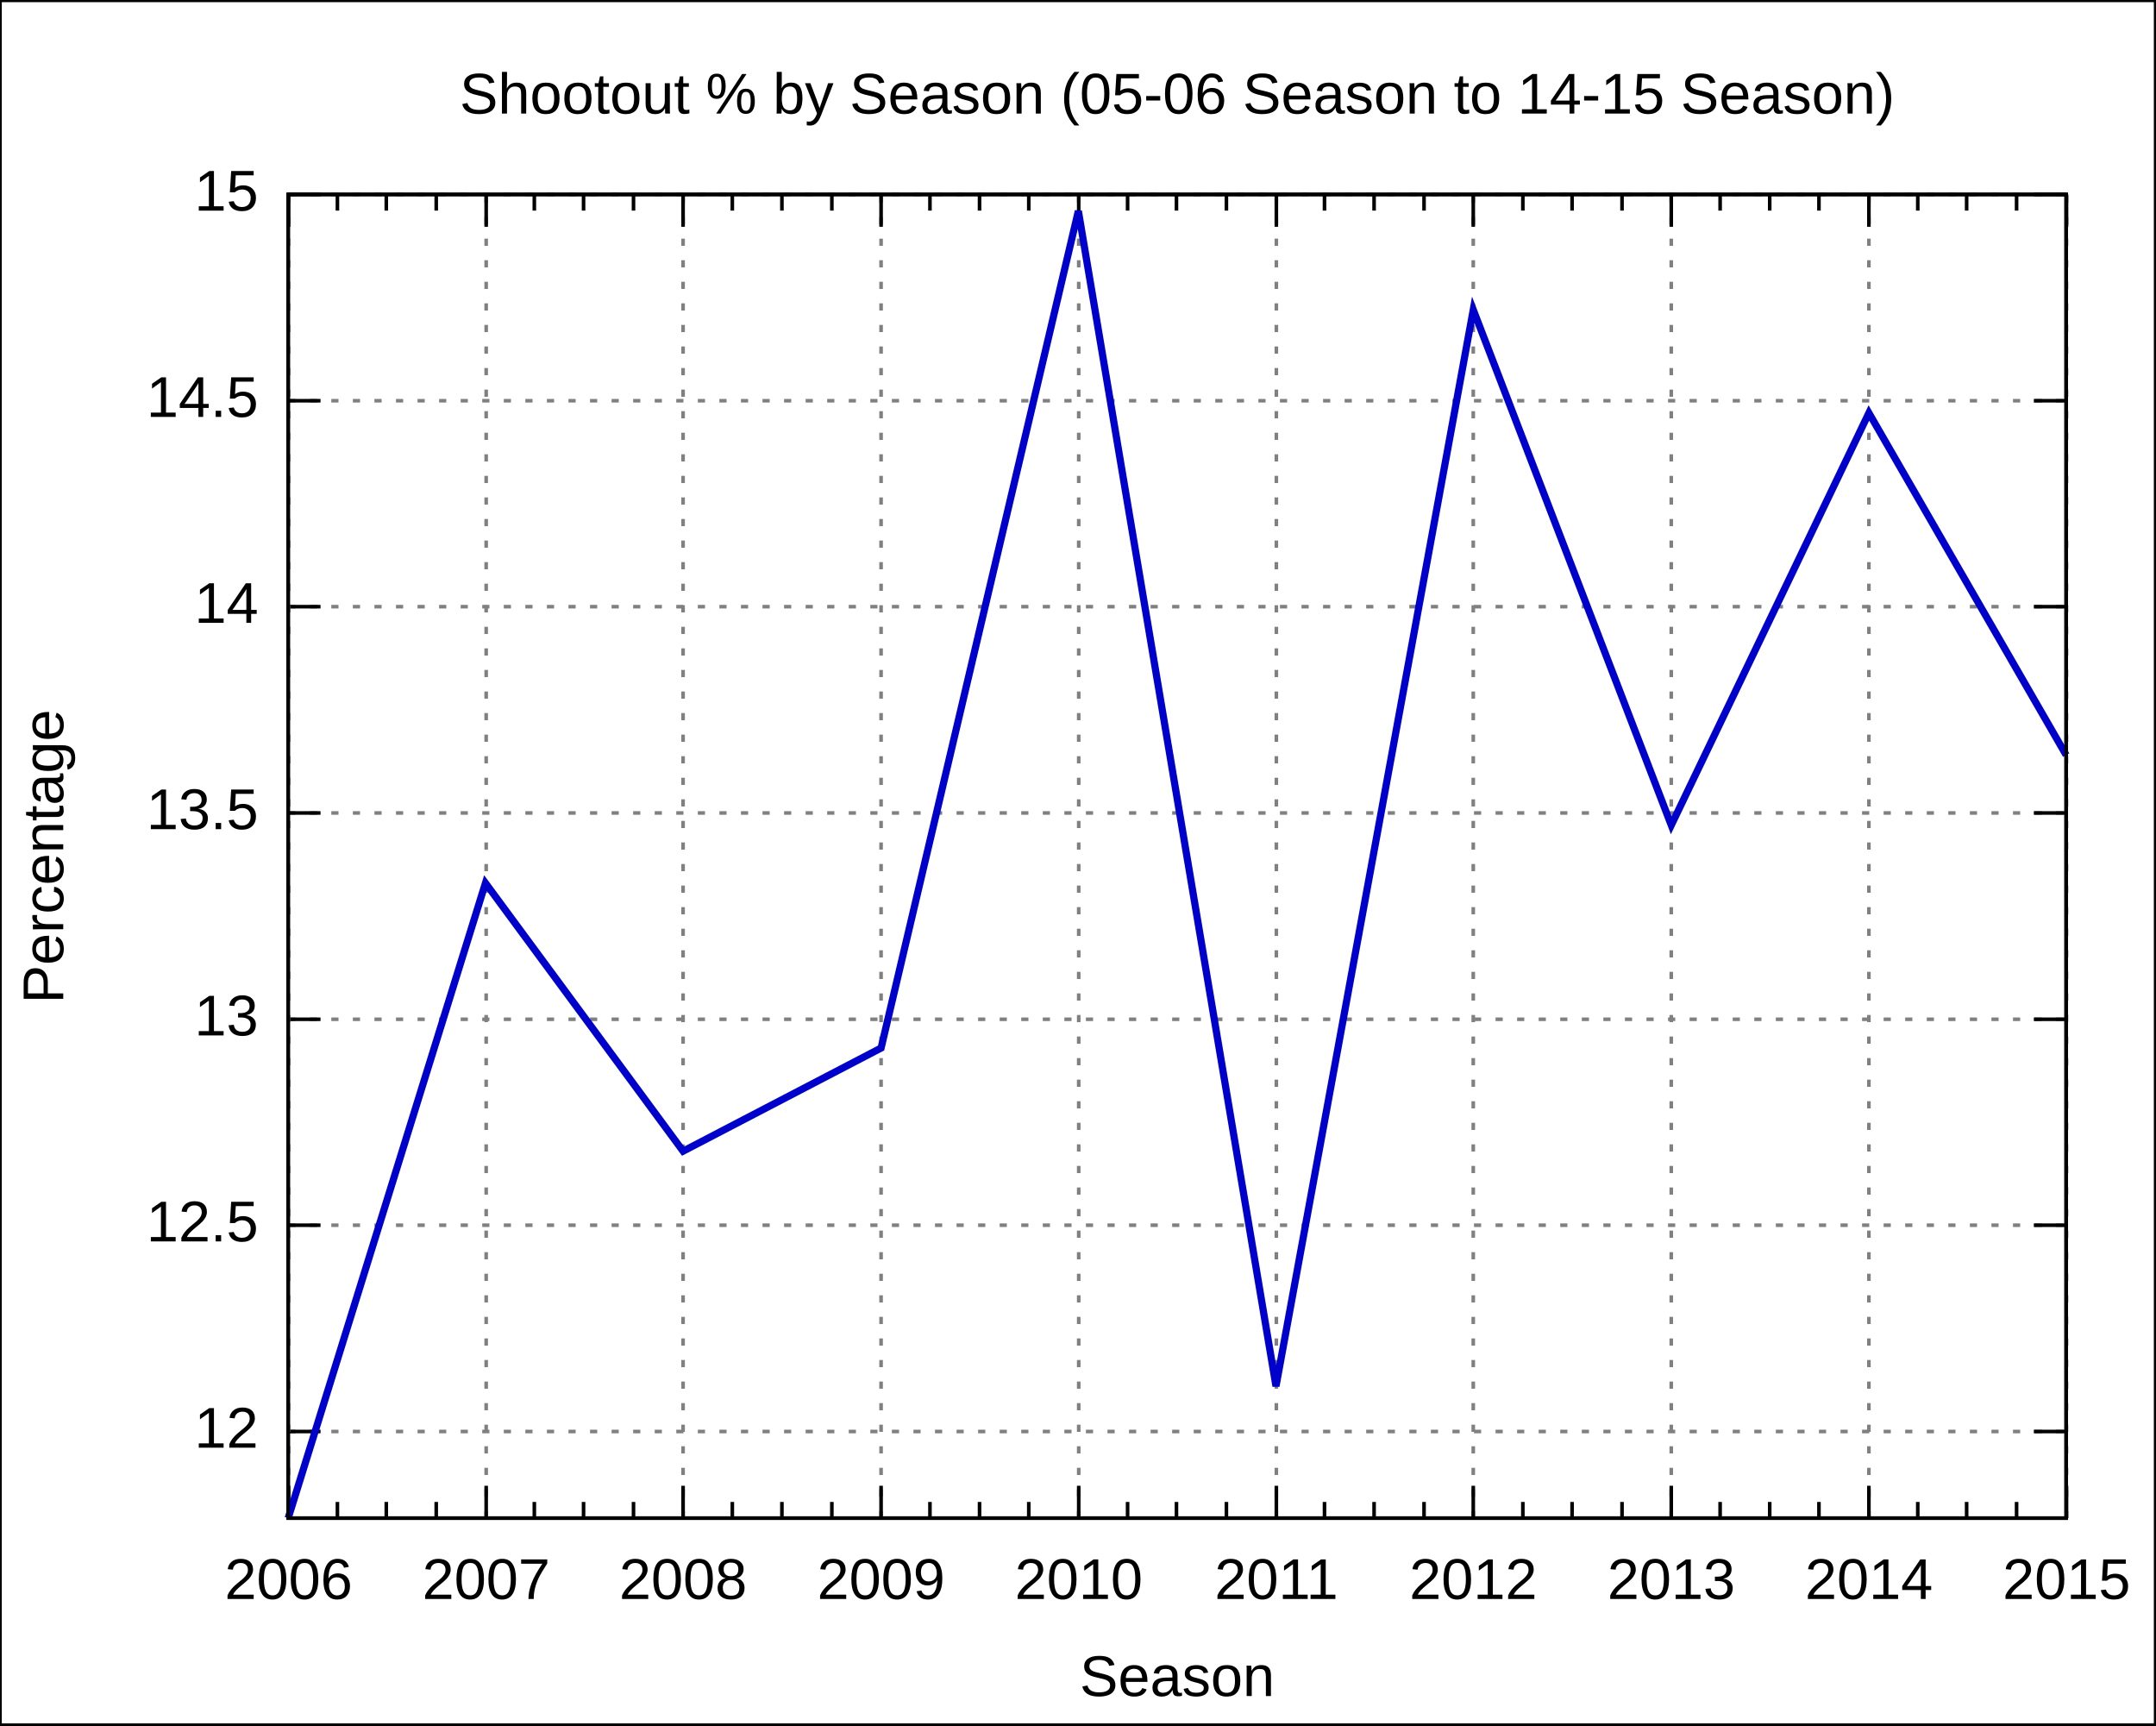
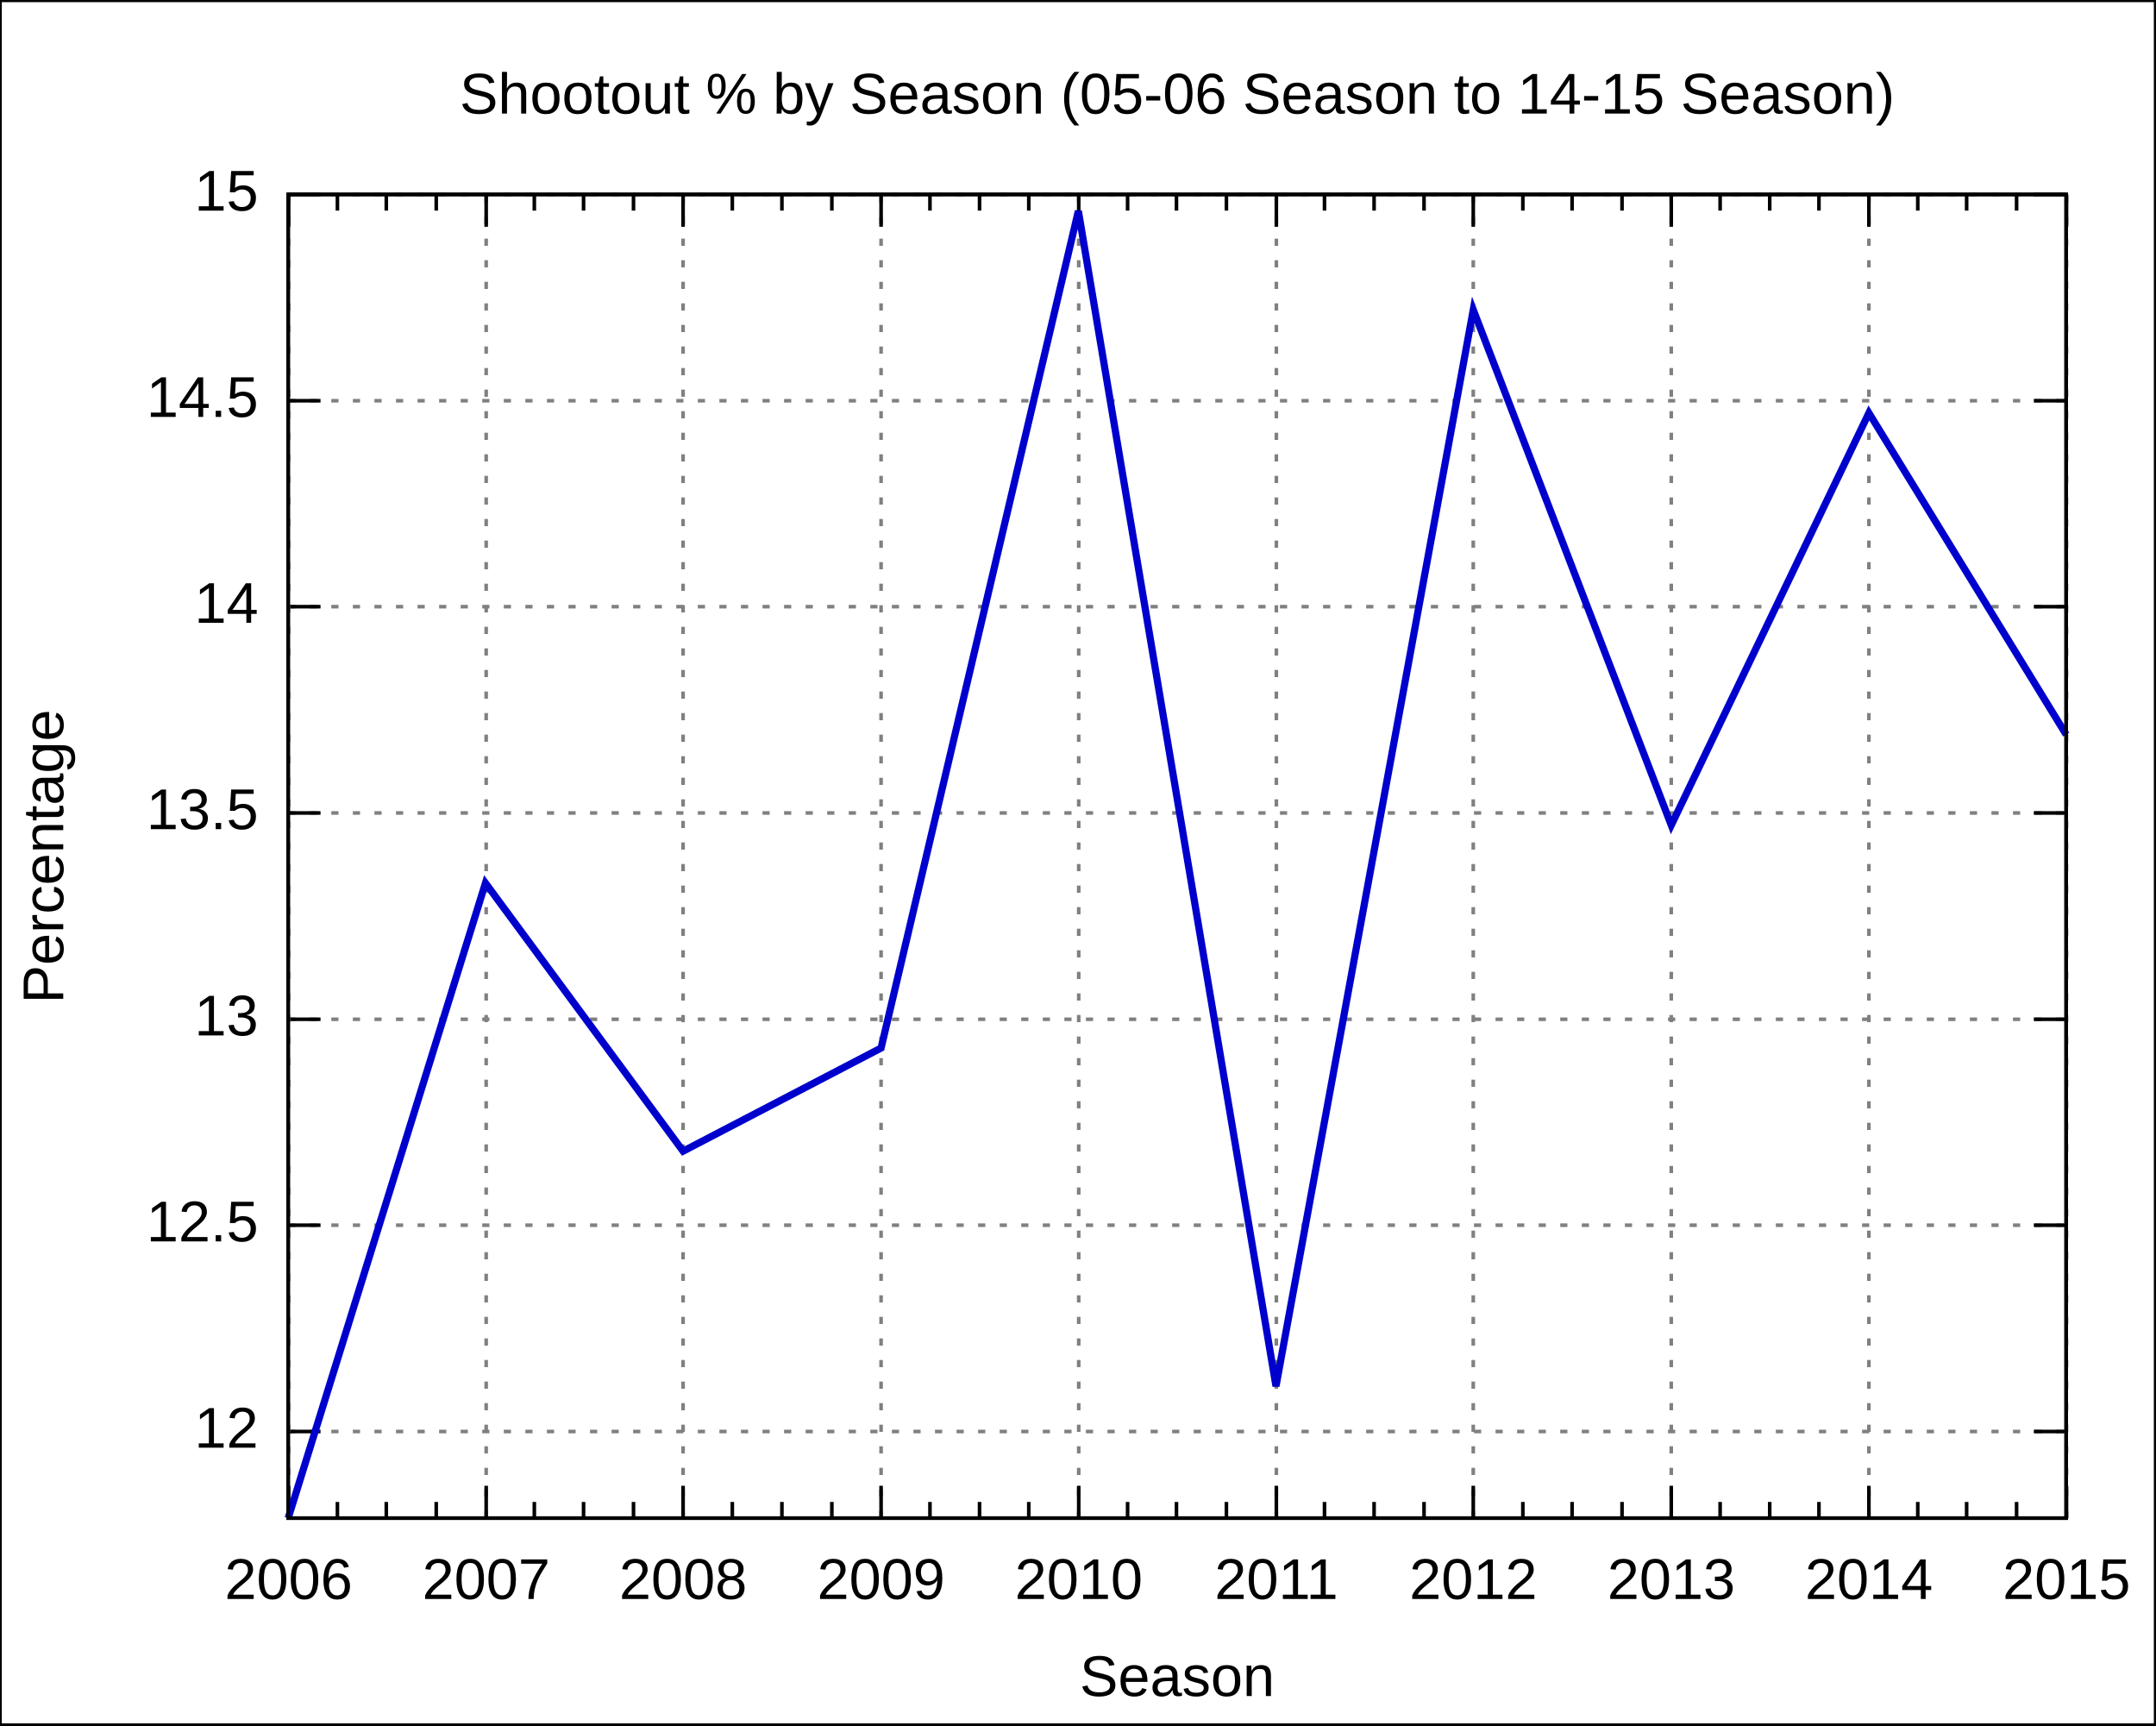
<svg xmlns="http://www.w3.org/2000/svg" xmlns:xlink="http://www.w3.org/1999/xlink" width="600" height="480" viewBox="0 0 600 480">
  <g id="gnuplot_canvas">
    <rect x="0" y="0" width="600" height="480" fill="none" />
    <defs>
      <circle id="gpDot" r="0.5" stroke-width="0.5" />
      <path id="gpPt0" stroke-width="0.222" stroke="currentColor" d="M-1,0 h2 M0,-1 v2" />
      <path id="gpPt1" stroke-width="0.222" stroke="currentColor" d="M-1,-1 L1,1 M1,-1 L-1,1" />
      <path id="gpPt2" stroke-width="0.222" stroke="currentColor" d="M-1,0 L1,0 M0,-1 L0,1 M-1,-1 L1,1 M-1,1 L1,-1" />
      <rect id="gpPt3" stroke-width="0.222" stroke="currentColor" x="-1" y="-1" width="2" height="2" />
      <rect id="gpPt4" stroke-width="0.222" stroke="currentColor" fill="currentColor" x="-1" y="-1" width="2" height="2" />
      <circle id="gpPt5" stroke-width="0.222" stroke="currentColor" cx="0" cy="0" r="1" />
      <use xlink:href="#gpPt5" id="gpPt6" fill="currentColor" stroke="none" />
      <path id="gpPt7" stroke-width="0.222" stroke="currentColor" d="M0,-1.33 L-1.33,0.67 L1.33,0.67 z" />
      <use xlink:href="#gpPt7" id="gpPt8" fill="currentColor" stroke="none" />
      <use xlink:href="#gpPt7" id="gpPt9" stroke="currentColor" transform="rotate(180)" />
      <use xlink:href="#gpPt9" id="gpPt10" fill="currentColor" stroke="none" />
      <use xlink:href="#gpPt3" id="gpPt11" stroke="currentColor" transform="rotate(45)" />
      <use xlink:href="#gpPt11" id="gpPt12" fill="currentColor" stroke="none" />
    </defs>
    <g style="fill:none; color:white; stroke:currentColor; stroke-width:1.00; stroke-linecap:butt; stroke-linejoin:miter">
</g>
    <g style="fill:none; color:black; stroke:currentColor; stroke-width:1.00; stroke-linecap:butt; stroke-linejoin:miter">
      <g style="stroke:none; shape-rendering:crispEdges">
        <polygon fill="rgb(255, 255, 255)" points="0.0,480.0 599.9,480.0 599.9,0.1 0.0,0.1 " />
      </g>
      <path stroke="black" d="M0.0,480.0 L0.0,0.1 L599.9,0.1 L599.9,480.0 L0.0,480.0  " />
    </g>
    <g style="fill:none; color:gray; stroke:currentColor; stroke-width:1.00; stroke-linecap:butt; stroke-linejoin:miter">
      <path stroke="gray" stroke-dasharray=" 2,4" class="gridline" d="M80.2,398.3 L575.0,398.3  " />
    </g>
    <g style="fill:none; color:black; stroke:currentColor; stroke-width:1.00; stroke-linecap:butt; stroke-linejoin:miter">
      <path stroke="black" d="M80.2,398.3 L89.2,398.3 M575.0,398.3 L566.0,398.3  " />
      <g transform="translate(71.9,402.8)" style="stroke:none; fill:black; font-family:Arial; font-size:12.00pt; text-anchor:end">
        <text> 12</text>
      </g>
    </g>
    <g style="fill:none; color:gray; stroke:currentColor; stroke-width:1.00; stroke-linecap:butt; stroke-linejoin:miter">
      <path stroke="gray" stroke-dasharray=" 2,4" class="gridline" d="M80.2,340.9 L575.0,340.9  " />
    </g>
    <g style="fill:none; color:black; stroke:currentColor; stroke-width:1.00; stroke-linecap:butt; stroke-linejoin:miter">
      <path stroke="black" d="M80.2,340.9 L89.2,340.9 M575.0,340.9 L566.0,340.9  " />
      <g transform="translate(71.9,345.4)" style="stroke:none; fill:black; font-family:Arial; font-size:12.00pt; text-anchor:end">
        <text> 12.5</text>
      </g>
    </g>
    <g style="fill:none; color:gray; stroke:currentColor; stroke-width:1.00; stroke-linecap:butt; stroke-linejoin:miter">
      <path stroke="gray" stroke-dasharray=" 2,4" class="gridline" d="M80.2,283.6 L575.0,283.6  " />
    </g>
    <g style="fill:none; color:black; stroke:currentColor; stroke-width:1.00; stroke-linecap:butt; stroke-linejoin:miter">
      <path stroke="black" d="M80.2,283.6 L89.2,283.6 M575.0,283.6 L566.0,283.6  " />
      <g transform="translate(71.9,288.1)" style="stroke:none; fill:black; font-family:Arial; font-size:12.00pt; text-anchor:end">
        <text> 13</text>
      </g>
    </g>
    <g style="fill:none; color:gray; stroke:currentColor; stroke-width:1.00; stroke-linecap:butt; stroke-linejoin:miter">
      <path stroke="gray" stroke-dasharray=" 2,4" class="gridline" d="M80.2,226.2 L575.0,226.2  " />
    </g>
    <g style="fill:none; color:black; stroke:currentColor; stroke-width:1.00; stroke-linecap:butt; stroke-linejoin:miter">
      <path stroke="black" d="M80.2,226.2 L89.2,226.2 M575.0,226.2 L566.0,226.2  " />
      <g transform="translate(71.9,230.7)" style="stroke:none; fill:black; font-family:Arial; font-size:12.00pt; text-anchor:end">
        <text> 13.5</text>
      </g>
    </g>
    <g style="fill:none; color:gray; stroke:currentColor; stroke-width:1.00; stroke-linecap:butt; stroke-linejoin:miter">
      <path stroke="gray" stroke-dasharray=" 2,4" class="gridline" d="M80.2,168.8 L575.0,168.8  " />
    </g>
    <g style="fill:none; color:black; stroke:currentColor; stroke-width:1.00; stroke-linecap:butt; stroke-linejoin:miter">
      <path stroke="black" d="M80.2,168.8 L89.2,168.8 M575.0,168.8 L566.0,168.8  " />
      <g transform="translate(71.9,173.3)" style="stroke:none; fill:black; font-family:Arial; font-size:12.00pt; text-anchor:end">
        <text> 14</text>
      </g>
    </g>
    <g style="fill:none; color:gray; stroke:currentColor; stroke-width:1.00; stroke-linecap:butt; stroke-linejoin:miter">
      <path stroke="gray" stroke-dasharray=" 2,4" class="gridline" d="M80.2,111.5 L575.0,111.5  " />
    </g>
    <g style="fill:none; color:black; stroke:currentColor; stroke-width:1.00; stroke-linecap:butt; stroke-linejoin:miter">
      <path stroke="black" d="M80.2,111.5 L89.2,111.5 M575.0,111.5 L566.0,111.5  " />
      <g transform="translate(71.9,116.0)" style="stroke:none; fill:black; font-family:Arial; font-size:12.00pt; text-anchor:end">
        <text> 14.5</text>
      </g>
    </g>
    <g style="fill:none; color:gray; stroke:currentColor; stroke-width:1.00; stroke-linecap:butt; stroke-linejoin:miter">
      <path stroke="gray" stroke-dasharray=" 2,4" class="gridline" d="M80.2,54.1 L575.0,54.1  " />
    </g>
    <g style="fill:none; color:black; stroke:currentColor; stroke-width:1.00; stroke-linecap:butt; stroke-linejoin:miter">
      <path stroke="black" d="M80.2,54.1 L89.2,54.1 M575.0,54.1 L566.0,54.1  " />
      <g transform="translate(71.9,58.6)" style="stroke:none; fill:black; font-family:Arial; font-size:12.00pt; text-anchor:end">
        <text> 15</text>
      </g>
    </g>
    <g style="fill:none; color:gray; stroke:currentColor; stroke-width:1.00; stroke-linecap:butt; stroke-linejoin:miter">
      <path stroke="gray" stroke-dasharray=" 2,4" class="gridline" d="M80.3,422.4 L80.3,54.1  " />
    </g>
    <g style="fill:none; color:black; stroke:currentColor; stroke-width:1.00; stroke-linecap:butt; stroke-linejoin:miter">
      <path stroke="black" d="M80.3,422.4 L80.3,413.4 M80.3,54.1 L80.3,63.1  " />
      <g transform="translate(80.3,444.9)" style="stroke:none; fill:black; font-family:Arial; font-size:12.00pt; text-anchor:middle">
        <text>2006</text>
      </g>
      <path stroke="black" d="M93.9,422.4 L93.9,417.9 M93.9,54.1 L93.9,58.6 M107.5,422.4 L107.5,417.9 M107.5,54.1 L107.5,58.6    M121.4,422.4 L121.4,417.9 M121.4,54.1 L121.4,58.6  " />
    </g>
    <g style="fill:none; color:gray; stroke:currentColor; stroke-width:1.00; stroke-linecap:butt; stroke-linejoin:miter">
      <path stroke="gray" stroke-dasharray=" 2,4" class="gridline" d="M135.3,422.4 L135.3,54.1  " />
    </g>
    <g style="fill:none; color:black; stroke:currentColor; stroke-width:1.00; stroke-linecap:butt; stroke-linejoin:miter">
      <path stroke="black" d="M135.3,422.4 L135.3,413.4 M135.3,54.1 L135.3,63.1  " />
      <g transform="translate(135.3,444.9)" style="stroke:none; fill:black; font-family:Arial; font-size:12.00pt; text-anchor:middle">
        <text>2007</text>
      </g>
      <path stroke="black" d="M148.7,422.4 L148.7,417.9 M148.7,54.1 L148.7,58.6 M162.4,422.4 L162.4,417.9 M162.4,54.1 L162.4,58.6    M176.3,422.4 L176.3,417.9 M176.3,54.1 L176.3,58.6  " />
    </g>
    <g style="fill:none; color:gray; stroke:currentColor; stroke-width:1.00; stroke-linecap:butt; stroke-linejoin:miter">
      <path stroke="gray" stroke-dasharray=" 2,4" class="gridline" d="M190.1,422.4 L190.1,54.1  " />
    </g>
    <g style="fill:none; color:black; stroke:currentColor; stroke-width:1.00; stroke-linecap:butt; stroke-linejoin:miter">
      <path stroke="black" d="M190.1,422.4 L190.1,413.4 M190.1,54.1 L190.1,63.1  " />
      <g transform="translate(190.1,444.9)" style="stroke:none; fill:black; font-family:Arial; font-size:12.00pt; text-anchor:middle">
        <text>2008</text>
      </g>
      <path stroke="black" d="M203.8,422.4 L203.8,417.9 M203.8,54.1 L203.8,58.6 M217.6,422.4 L217.6,417.9 M217.6,54.1 L217.6,58.6    M231.5,422.4 L231.5,417.9 M231.5,54.1 L231.5,58.6  " />
    </g>
    <g style="fill:none; color:gray; stroke:currentColor; stroke-width:1.00; stroke-linecap:butt; stroke-linejoin:miter">
      <path stroke="gray" stroke-dasharray=" 2,4" class="gridline" d="M245.2,422.4 L245.2,54.1  " />
    </g>
    <g style="fill:none; color:black; stroke:currentColor; stroke-width:1.00; stroke-linecap:butt; stroke-linejoin:miter">
      <path stroke="black" d="M245.2,422.4 L245.2,413.4 M245.2,54.1 L245.2,63.1  " />
      <g transform="translate(245.2,444.9)" style="stroke:none; fill:black; font-family:Arial; font-size:12.00pt; text-anchor:middle">
        <text>2009</text>
      </g>
      <path stroke="black" d="M258.8,422.4 L258.8,417.9 M258.8,54.1 L258.8,58.6 M272.6,422.4 L272.6,417.9 M272.6,54.1 L272.6,58.6    M286.3,422.4 L286.3,417.9 M286.3,54.1 L286.3,58.6  " />
    </g>
    <g style="fill:none; color:gray; stroke:currentColor; stroke-width:1.00; stroke-linecap:butt; stroke-linejoin:miter">
      <path stroke="gray" stroke-dasharray=" 2,4" class="gridline" d="M300.2,422.4 L300.2,54.1  " />
    </g>
    <g style="fill:none; color:black; stroke:currentColor; stroke-width:1.00; stroke-linecap:butt; stroke-linejoin:miter">
      <path stroke="black" d="M300.2,422.4 L300.2,413.4 M300.2,54.1 L300.2,63.1  " />
      <g transform="translate(300.2,444.9)" style="stroke:none; fill:black; font-family:Arial; font-size:12.00pt; text-anchor:middle">
        <text>2010</text>
      </g>
      <path stroke="black" d="M313.8,422.4 L313.8,417.9 M313.8,54.1 L313.8,58.6 M327.4,422.4 L327.4,417.9 M327.4,54.1 L327.4,58.6    M341.3,422.4 L341.3,417.9 M341.3,54.1 L341.3,58.6  " />
    </g>
    <g style="fill:none; color:gray; stroke:currentColor; stroke-width:1.00; stroke-linecap:butt; stroke-linejoin:miter">
      <path stroke="gray" stroke-dasharray=" 2,4" class="gridline" d="M355.2,422.4 L355.2,54.1  " />
    </g>
    <g style="fill:none; color:black; stroke:currentColor; stroke-width:1.00; stroke-linecap:butt; stroke-linejoin:miter">
      <path stroke="black" d="M355.2,422.4 L355.2,413.4 M355.2,54.1 L355.2,63.1  " />
      <g transform="translate(355.2,444.9)" style="stroke:none; fill:black; font-family:Arial; font-size:12.00pt; text-anchor:middle">
        <text>2011</text>
      </g>
      <path stroke="black" d="M368.6,422.4 L368.6,417.9 M368.6,54.1 L368.6,58.6 M382.4,422.4 L382.4,417.9 M382.4,54.1 L382.4,58.6    M396.3,422.4 L396.3,417.9 M396.3,54.1 L396.3,58.6  " />
    </g>
    <g style="fill:none; color:gray; stroke:currentColor; stroke-width:1.00; stroke-linecap:butt; stroke-linejoin:miter">
      <path stroke="gray" stroke-dasharray=" 2,4" class="gridline" d="M410.0,422.4 L410.0,54.1  " />
    </g>
    <g style="fill:none; color:black; stroke:currentColor; stroke-width:1.00; stroke-linecap:butt; stroke-linejoin:miter">
      <path stroke="black" d="M410.0,422.4 L410.0,413.4 M410.0,54.1 L410.0,63.1  " />
      <g transform="translate(410.0,444.9)" style="stroke:none; fill:black; font-family:Arial; font-size:12.00pt; text-anchor:middle">
        <text>2012</text>
      </g>
      <path stroke="black" d="M423.8,422.4 L423.8,417.9 M423.8,54.1 L423.8,58.6 M437.5,422.4 L437.5,417.9 M437.5,54.1 L437.5,58.6    M451.4,422.4 L451.4,417.9 M451.4,54.1 L451.4,58.6  " />
    </g>
    <g style="fill:none; color:gray; stroke:currentColor; stroke-width:1.00; stroke-linecap:butt; stroke-linejoin:miter">
      <path stroke="gray" stroke-dasharray=" 2,4" class="gridline" d="M465.1,422.4 L465.1,54.1  " />
    </g>
    <g style="fill:none; color:black; stroke:currentColor; stroke-width:1.00; stroke-linecap:butt; stroke-linejoin:miter">
      <path stroke="black" d="M465.1,422.4 L465.1,413.4 M465.1,54.1 L465.1,63.1  " />
      <g transform="translate(465.1,444.9)" style="stroke:none; fill:black; font-family:Arial; font-size:12.00pt; text-anchor:middle">
        <text>2013</text>
      </g>
      <path stroke="black" d="M478.7,422.4 L478.7,417.9 M478.7,54.1 L478.7,58.6 M492.5,422.4 L492.5,417.9 M492.5,54.1 L492.5,58.6    M506.2,422.4 L506.2,417.9 M506.2,54.1 L506.2,58.6  " />
    </g>
    <g style="fill:none; color:gray; stroke:currentColor; stroke-width:1.00; stroke-linecap:butt; stroke-linejoin:miter">
      <path stroke="gray" stroke-dasharray=" 2,4" class="gridline" d="M520.1,422.4 L520.1,63.1 L520.1,54.1  " />
    </g>
    <g style="fill:none; color:black; stroke:currentColor; stroke-width:1.00; stroke-linecap:butt; stroke-linejoin:miter">
      <path stroke="black" d="M520.1,422.4 L520.1,413.4 M520.1,54.1 L520.1,63.1  " />
      <g transform="translate(520.1,444.9)" style="stroke:none; fill:black; font-family:Arial; font-size:12.00pt; text-anchor:middle">
        <text>2014</text>
      </g>
      <path stroke="black" d="M533.7,422.4 L533.7,417.9 M533.7,54.1 L533.7,58.6 M547.3,422.4 L547.3,417.9 M547.3,54.1 L547.3,58.6    M561.2,422.4 L561.2,417.9 M561.2,54.1 L561.2,58.6  " />
    </g>
    <g style="fill:none; color:gray; stroke:currentColor; stroke-width:1.00; stroke-linecap:butt; stroke-linejoin:miter">
      <path stroke="gray" stroke-dasharray=" 2,4" class="gridline" d="M575.1,422.4 L575.1,54.1  " />
    </g>
    <g style="fill:none; color:black; stroke:currentColor; stroke-width:1.00; stroke-linecap:butt; stroke-linejoin:miter">
      <path stroke="black" d="M575.1,422.4 L575.1,413.4 M575.1,54.1 L575.1,63.1  " />
      <g transform="translate(575.1,444.9)" style="stroke:none; fill:black; font-family:Arial; font-size:12.00pt; text-anchor:middle">
        <text>2015</text>
      </g>
      <path stroke="black" d="M80.2,54.1 L80.2,422.4 L575.0,422.4 L575.0,54.1 L80.2,54.1 Z  " />
      <g transform="translate(17.6,238.3) rotate(270)" style="stroke:none; fill:black; font-family:Arial; font-size:12.00pt; text-anchor:middle">
        <text>Percentage</text>
      </g>
      <g transform="translate(327.6,471.9)" style="stroke:none; fill:black; font-family:Arial; font-size:12.00pt; text-anchor:middle">
        <text>Season</text>
      </g>
      <g transform="translate(327.6,31.6)" style="stroke:none; fill:black; font-family:Arial; font-size:12.00pt; text-anchor:middle">
        <text>Shootout % by Season (05-06 Season to 14-15 Season)</text>
      </g>
    </g>
    <g id="gnuplot_plot_1">
      <g style="fill:none; color:white; stroke:black; stroke-width:2.00; stroke-linecap:butt; stroke-linejoin:miter">
</g>
      <g style="fill:none; color:red; stroke:currentColor; stroke-width:2.00; stroke-linecap:butt; stroke-linejoin:miter">
-         <path stroke="rgb(  0,   0, 205)" d="M575.0,210.1 L520.1,114.9 L465.1,229.6 L410.0,86.2 L355.1,385.7 L300.1,58.7 L245.2,291.6 L190.1,320.3    L135.1,245.7 L80.2,422.4  " />
+         <path stroke="rgb(  0,   0, 205)" d="M575.0,204.4 L520.1,114.9 L465.1,229.6 L410.0,86.2 L355.1,385.7 L300.1,58.7 L245.2,291.6 L190.1,320.3    L135.1,245.7 L80.2,422.4  " />
      </g>
    </g>
    <g style="fill:none; color:white; stroke:rgb(  0,   0, 205); stroke-width:1.00; stroke-linecap:butt; stroke-linejoin:miter">
</g>
    <g style="fill:none; color:black; stroke:currentColor; stroke-width:1.00; stroke-linecap:butt; stroke-linejoin:miter">
      <path stroke="black" d="M80.2,54.1 L80.2,422.4 L575.0,422.4 L575.0,54.1 L80.2,54.1 Z  " />
    </g>
  </g>
</svg>
